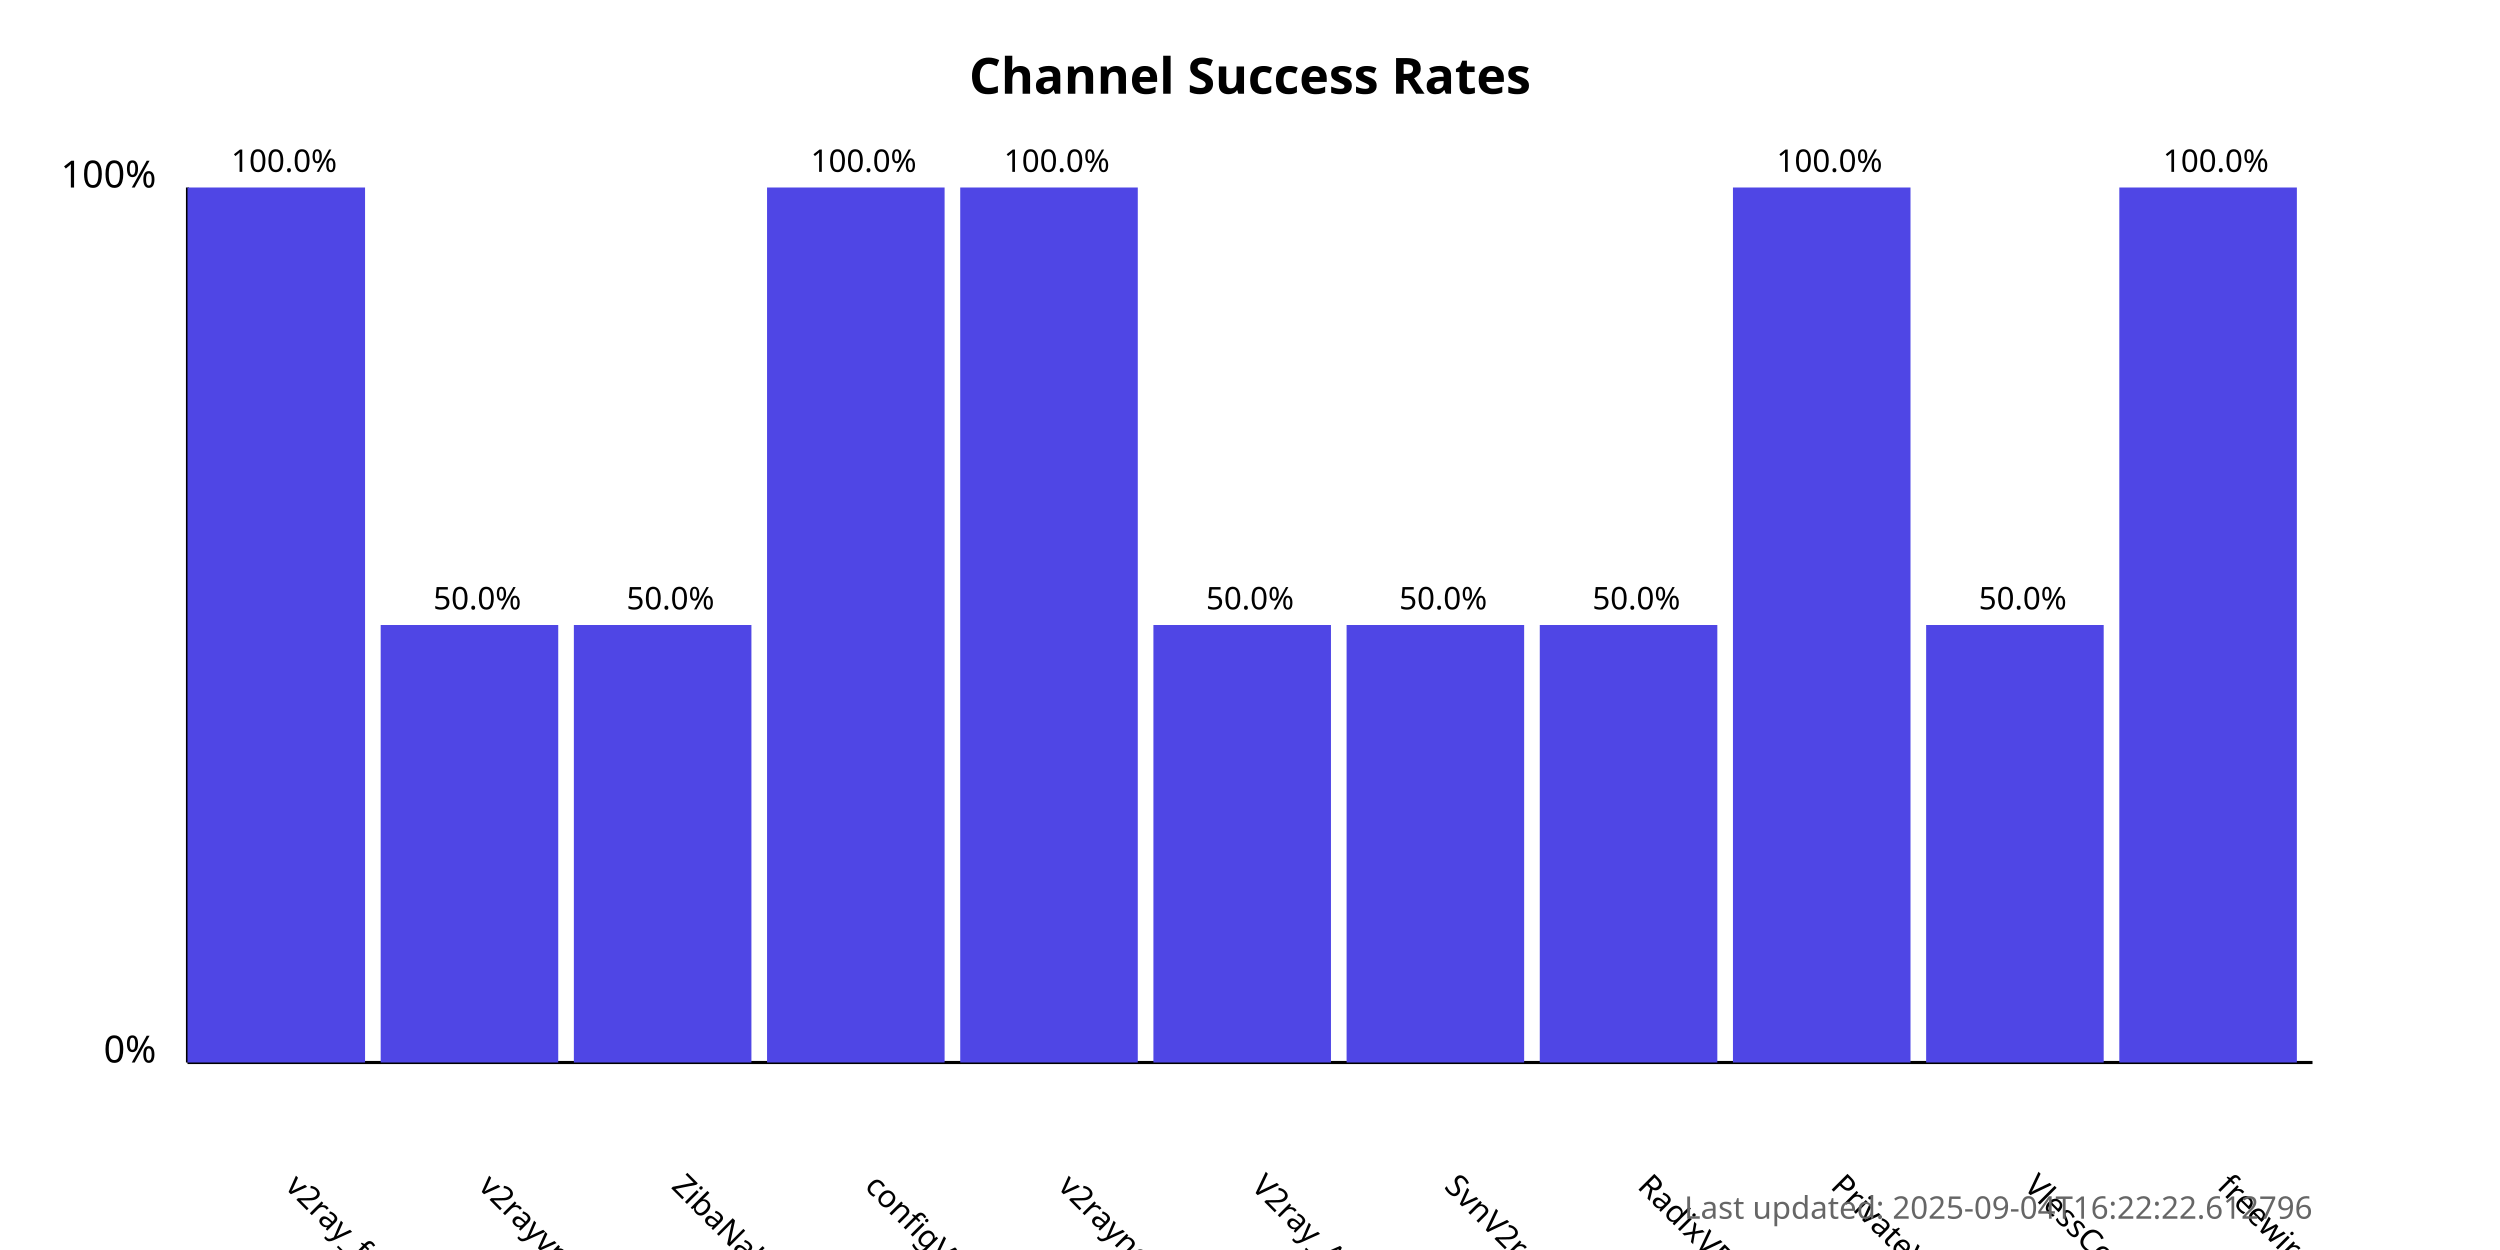
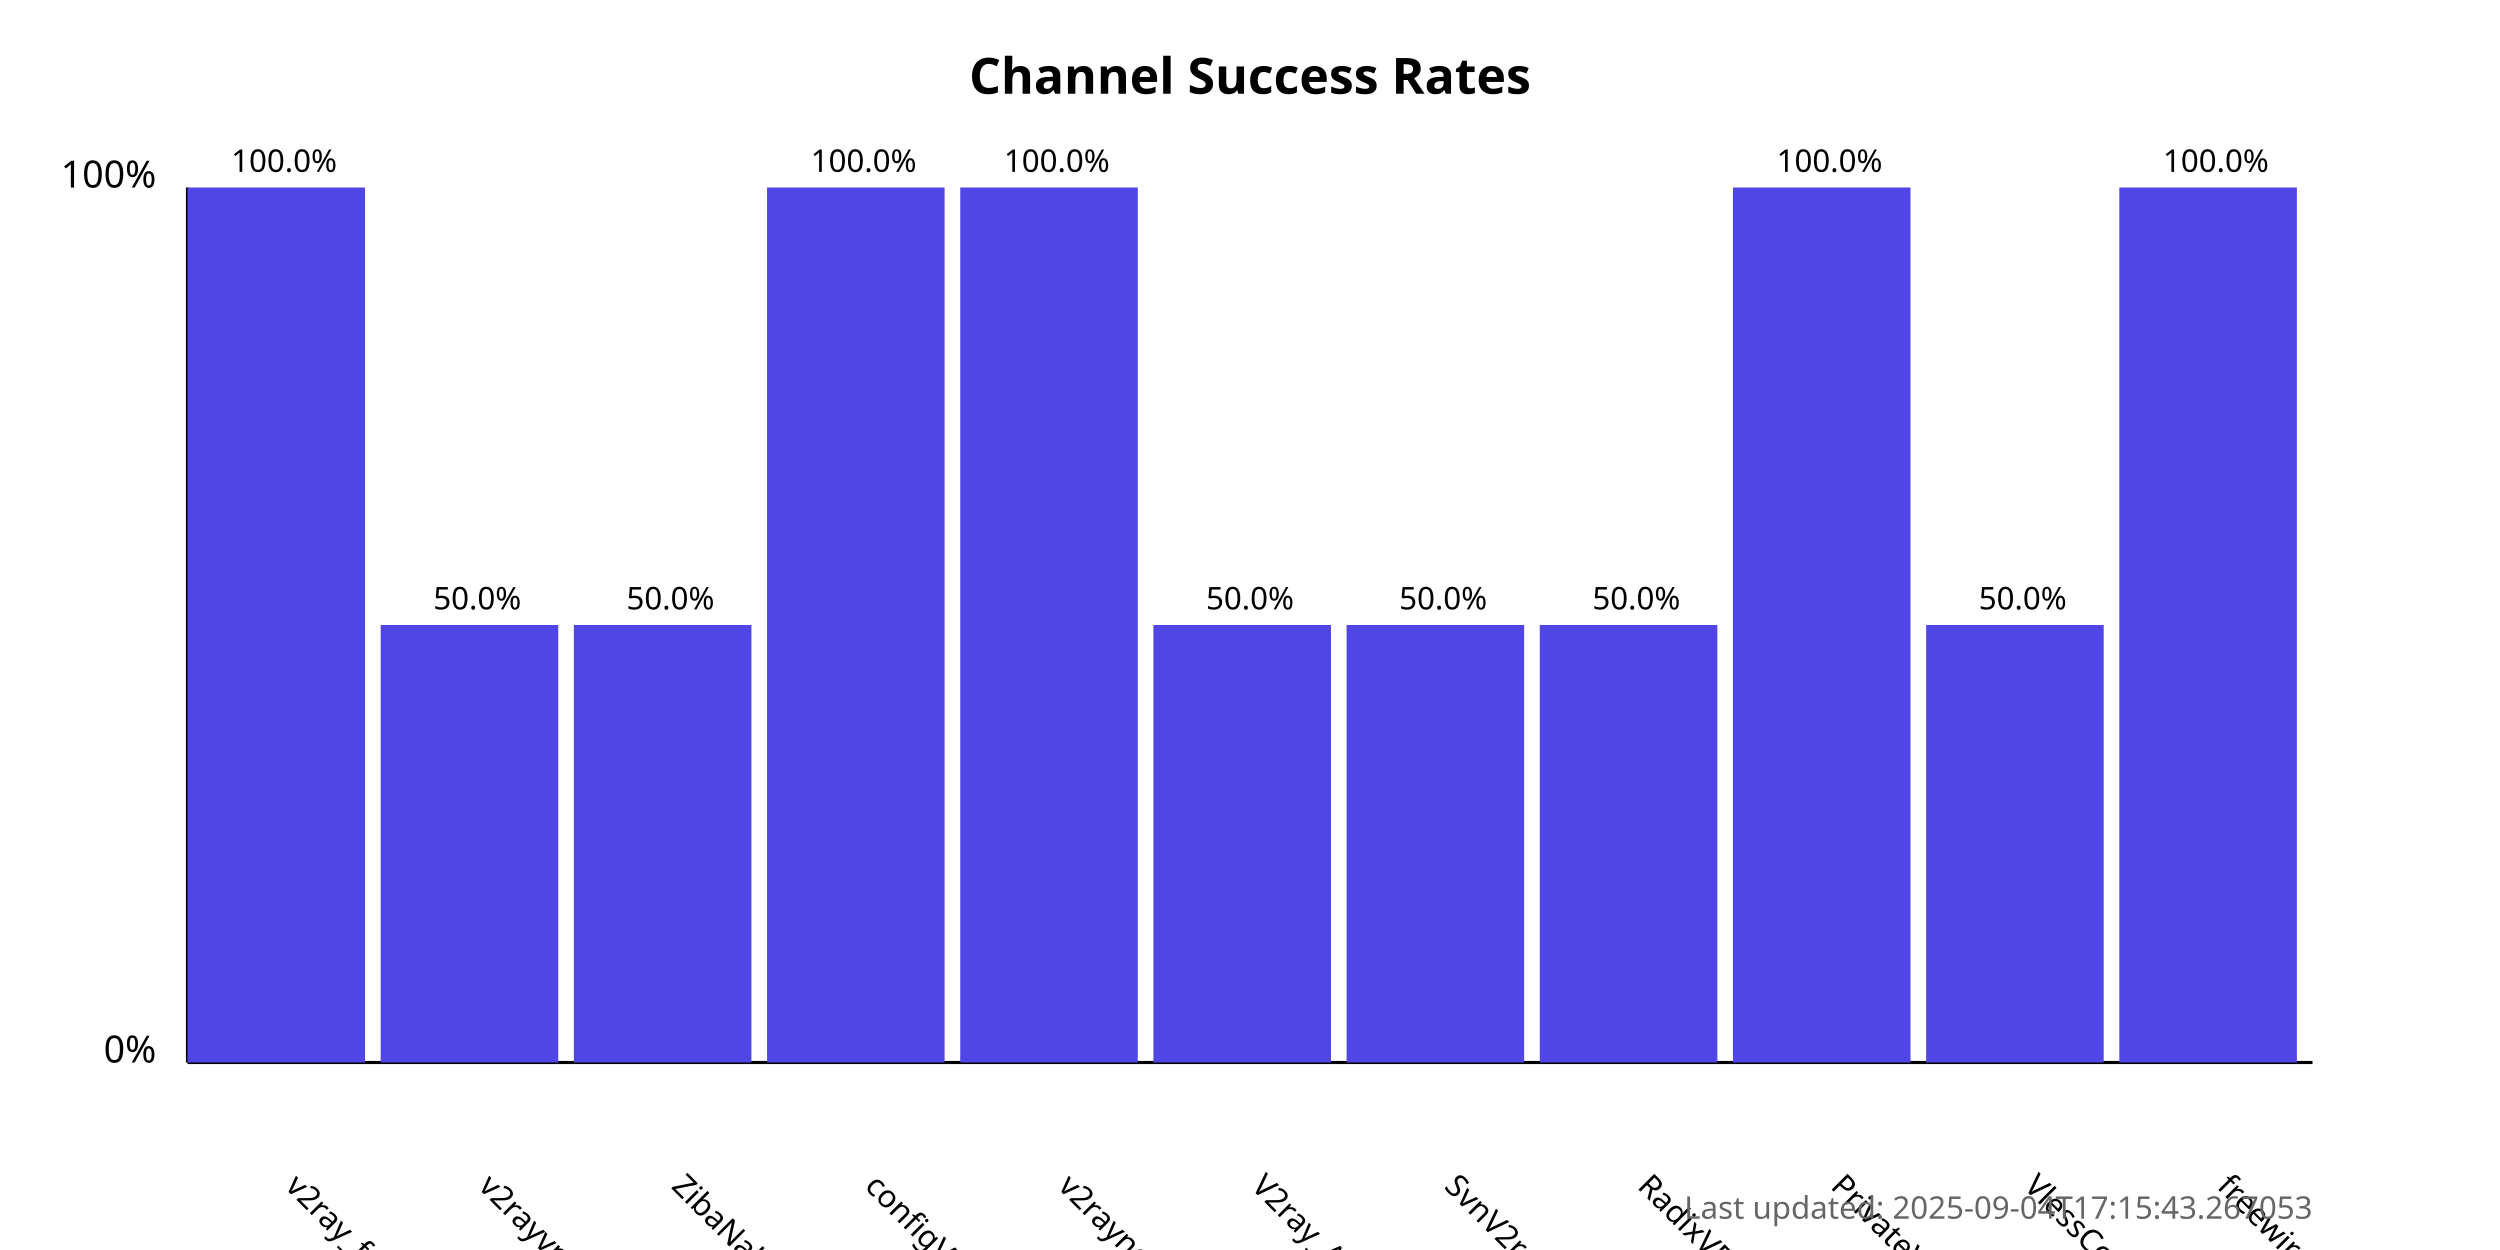
<svg xmlns="http://www.w3.org/2000/svg" width="800" height="400">
  <style>
            .chart-title { font: bold 16px sans-serif; }
            .axis-label { font: 12px sans-serif; }
            .tick-label { font: 10px sans-serif; }
            .bar { fill: #4f46e5; }
            .bar:hover { fill: #6366f1; }
            .timestamp { font: 10px sans-serif; fill: #666; }
        </style>
  <text x="400.0" y="30" text-anchor="middle" class="chart-title">
            Channel Success Rates
        </text>
  <line x1="60" y1="340" x2="60" y2="60" stroke="black" stroke-width="1" />
  <line x1="60" y1="340" x2="740" y2="340" stroke="black" stroke-width="1" />
  <text x="50" y="340" text-anchor="end" class="axis-label">0%</text>
  <text x="50" y="60" text-anchor="end" class="axis-label">100%</text>
  <g>
    <rect x="60" y="60.0" width="56.818" height="280.0" class="bar" />
    <text x="90.909" y="380" transform="rotate(45, 90.90909, 380)" text-anchor="start" class="tick-label">
                v2ray_free_conf
            </text>
    <text x="90.909" y="55.0" text-anchor="middle" class="tick-label">
                100.0%
            </text>
  </g>
  <g>
    <rect x="121.818" y="200.0" width="56.818" height="140.0" class="bar" />
    <text x="152.727" y="380" transform="rotate(45, 152.7273, 380)" text-anchor="start" class="tick-label">
                v2rayvpno
            </text>
    <text x="152.727" y="195.0" text-anchor="middle" class="tick-label">
                50.0%
            </text>
  </g>
  <g>
    <rect x="183.636" y="200.0" width="56.818" height="140.0" class="bar" />
    <text x="214.545" y="380" transform="rotate(45, 214.5455, 380)" text-anchor="start" class="tick-label">
                ZibaNabz
            </text>
    <text x="214.545" y="195.0" text-anchor="middle" class="tick-label">
                50.0%
            </text>
  </g>
  <g>
    <rect x="245.455" y="60.0" width="56.818" height="280.0" class="bar" />
    <text x="276.364" y="380" transform="rotate(45, 276.3636, 380)" text-anchor="start" class="tick-label">
                configV2rayForFree
            </text>
    <text x="276.364" y="55.0" text-anchor="middle" class="tick-label">
                100.0%
            </text>
  </g>
  <g>
    <rect x="307.273" y="60.0" width="56.818" height="280.0" class="bar" />
    <text x="338.182" y="380" transform="rotate(45, 338.1818, 380)" text-anchor="start" class="tick-label">
                v2rayngvpn
            </text>
    <text x="338.182" y="55.0" text-anchor="middle" class="tick-label">
                100.0%
            </text>
  </g>
  <g>
    <rect x="369.091" y="200.0" width="56.818" height="140.0" class="bar" />
    <text x="400.0" y="380" transform="rotate(45, 400.0, 380)" text-anchor="start" class="tick-label">
                V2ray_Alpha
            </text>
    <text x="400.0" y="195.0" text-anchor="middle" class="tick-label">
                50.0%
            </text>
  </g>
  <g>
    <rect x="430.909" y="200.0" width="56.818" height="140.0" class="bar" />
    <text x="461.818" y="380" transform="rotate(45, 461.8182, 380)" text-anchor="start" class="tick-label">
                SvnV2ray
            </text>
    <text x="461.818" y="195.0" text-anchor="middle" class="tick-label">
                50.0%
            </text>
  </g>
  <g>
    <rect x="492.727" y="200.0" width="56.818" height="140.0" class="bar" />
    <text x="523.636" y="380" transform="rotate(45, 523.6364, 380)" text-anchor="start" class="tick-label">
                RadixVPN
            </text>
    <text x="523.636" y="195.0" text-anchor="middle" class="tick-label">
                50.0%
            </text>
  </g>
  <g>
    <rect x="554.545" y="60.0" width="56.818" height="280.0" class="bar" />
    <text x="585.455" y="380" transform="rotate(45, 585.4545, 380)" text-anchor="start" class="tick-label">
                PrivateVPNs
            </text>
    <text x="585.455" y="55.0" text-anchor="middle" class="tick-label">
                100.0%
            </text>
  </g>
  <g>
    <rect x="616.364" y="200.0" width="56.818" height="140.0" class="bar" />
    <text x="647.273" y="380" transform="rotate(45, 647.2727, 380)" text-anchor="start" class="tick-label">
                VlessConfig
            </text>
    <text x="647.273" y="195.0" text-anchor="middle" class="tick-label">
                50.0%
            </text>
  </g>
  <g>
    <rect x="678.182" y="60.0" width="56.818" height="280.0" class="bar" />
    <text x="709.091" y="380" transform="rotate(45, 709.0909, 380)" text-anchor="start" class="tick-label">
                freewireguard
            </text>
    <text x="709.091" y="55.0" text-anchor="middle" class="tick-label">
                100.0%
            </text>
  </g>
  <text x="740" y="390" text-anchor="end" class="timestamp">
-             Last updated: 2025-09-04T16:22:22.612796
+             Last updated: 2025-09-04T17:15:43.267053
        </text>
</svg>
